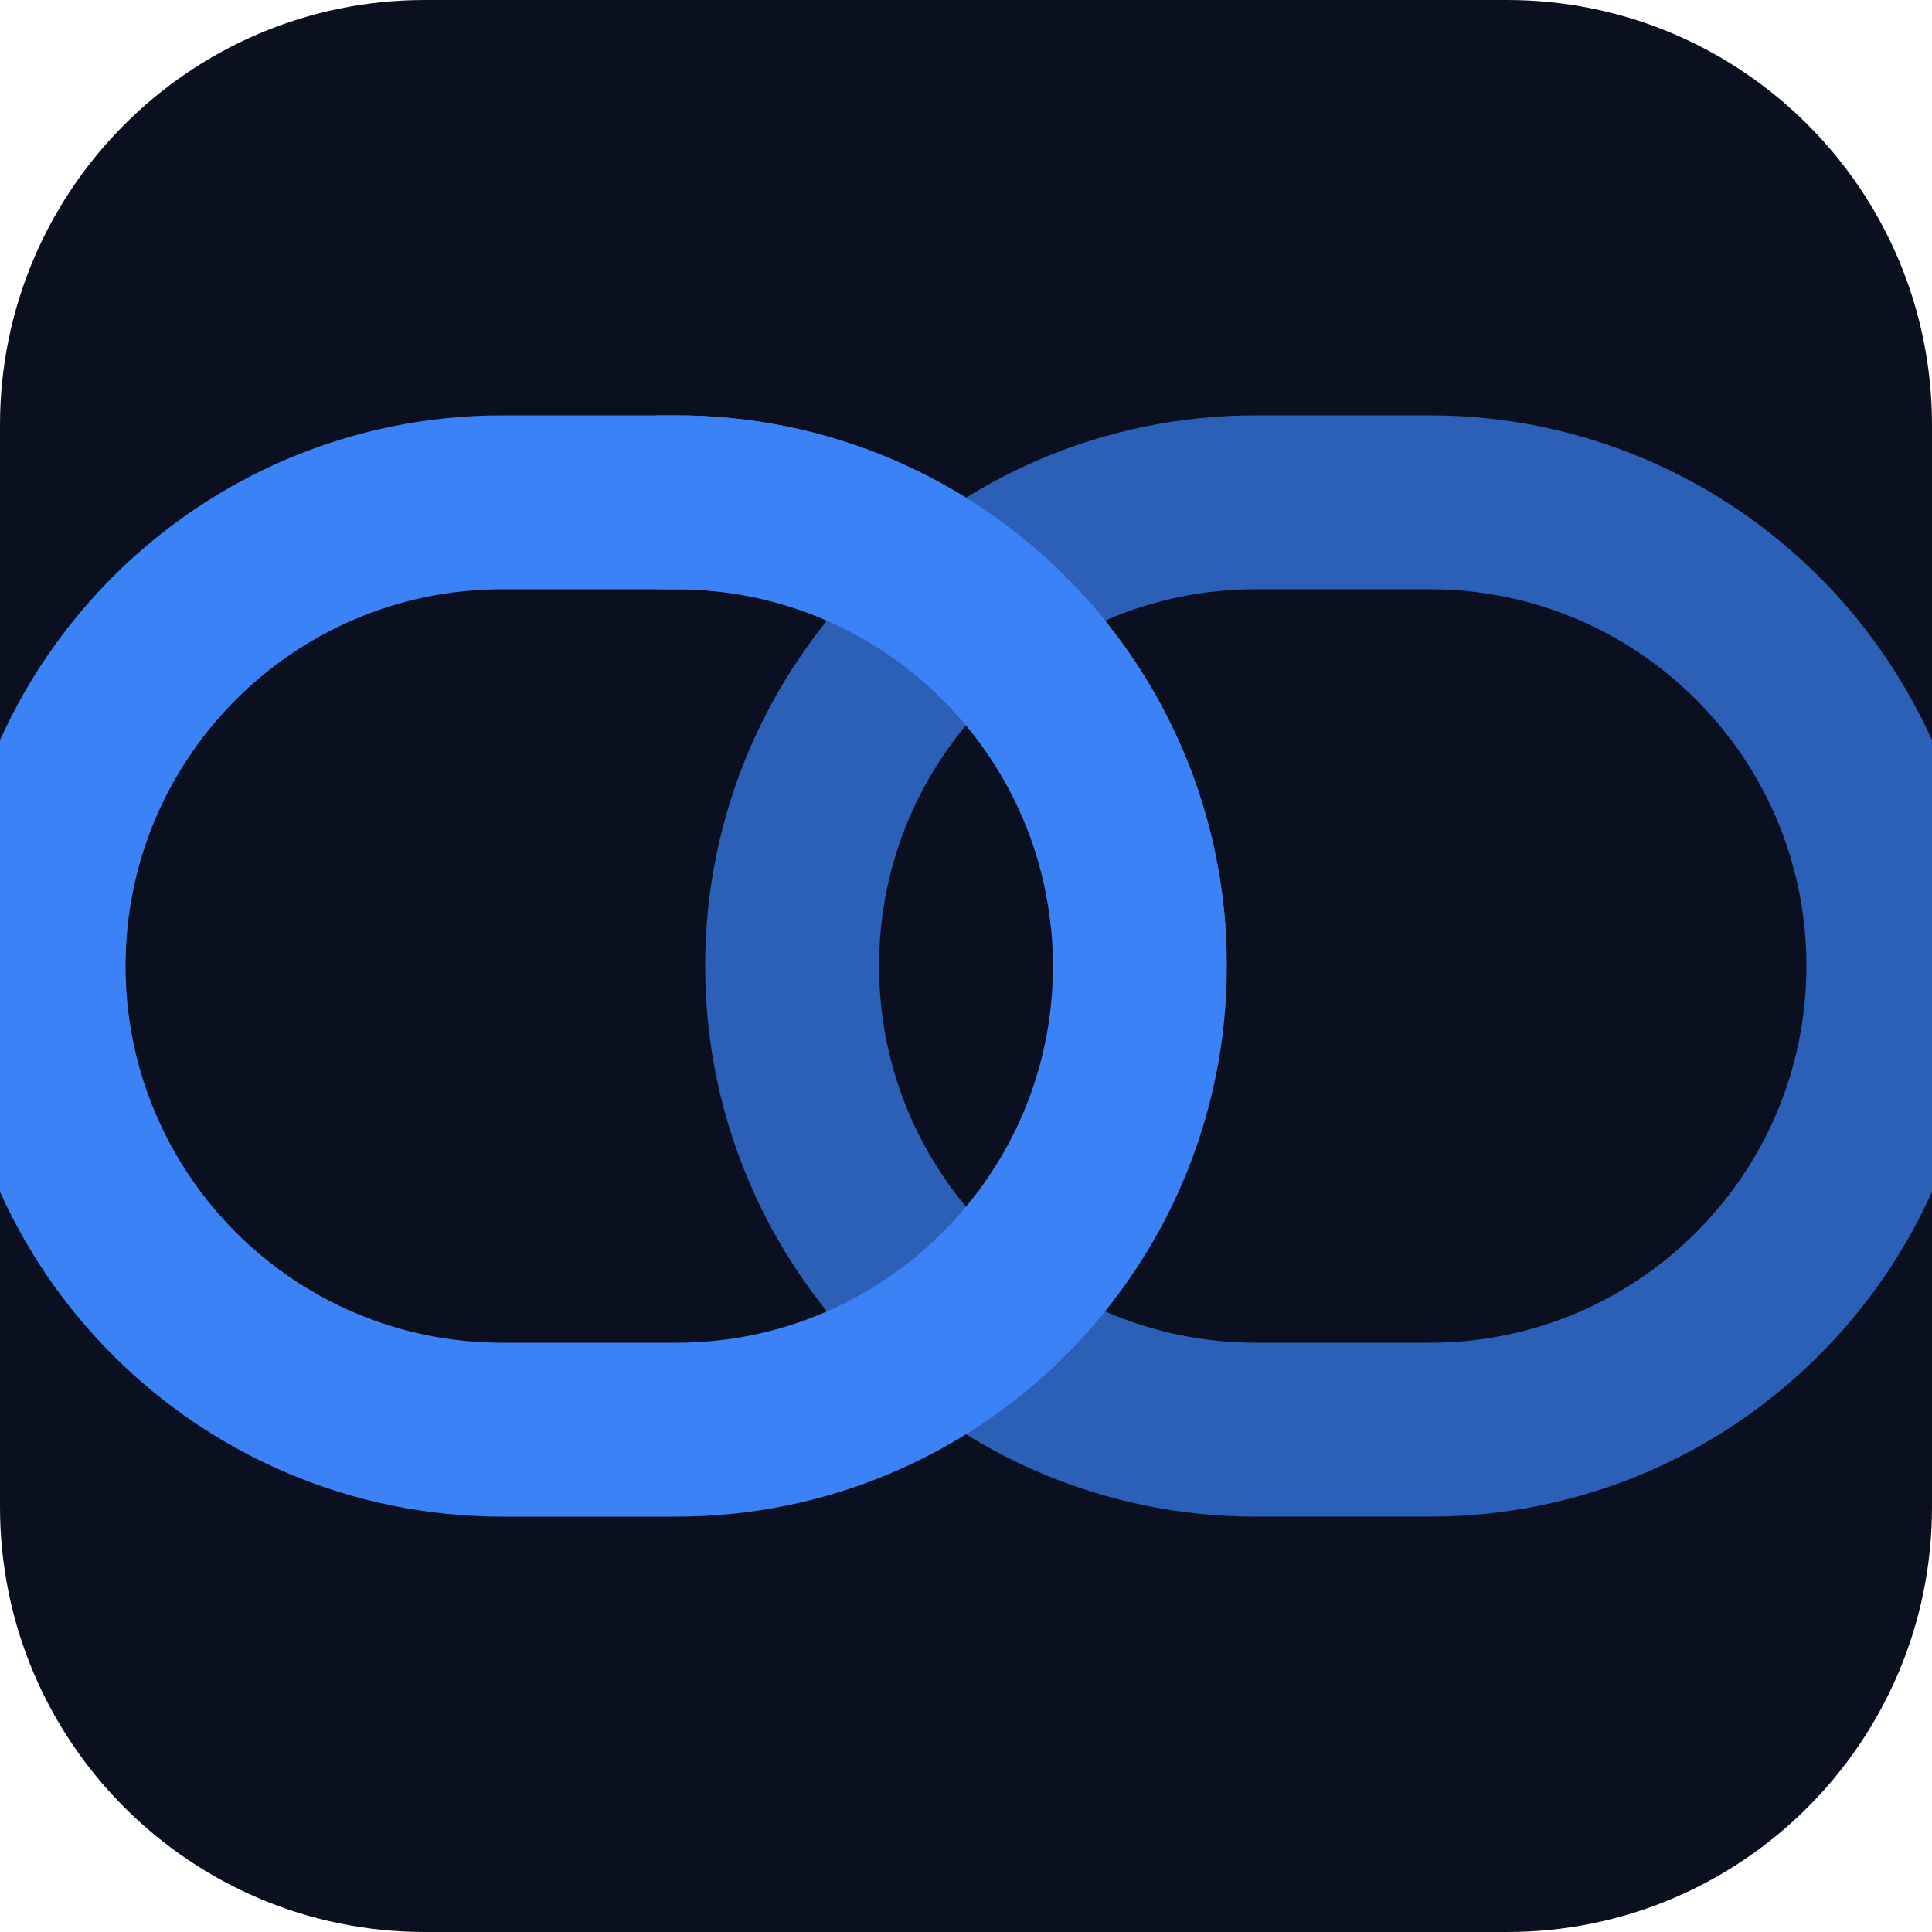
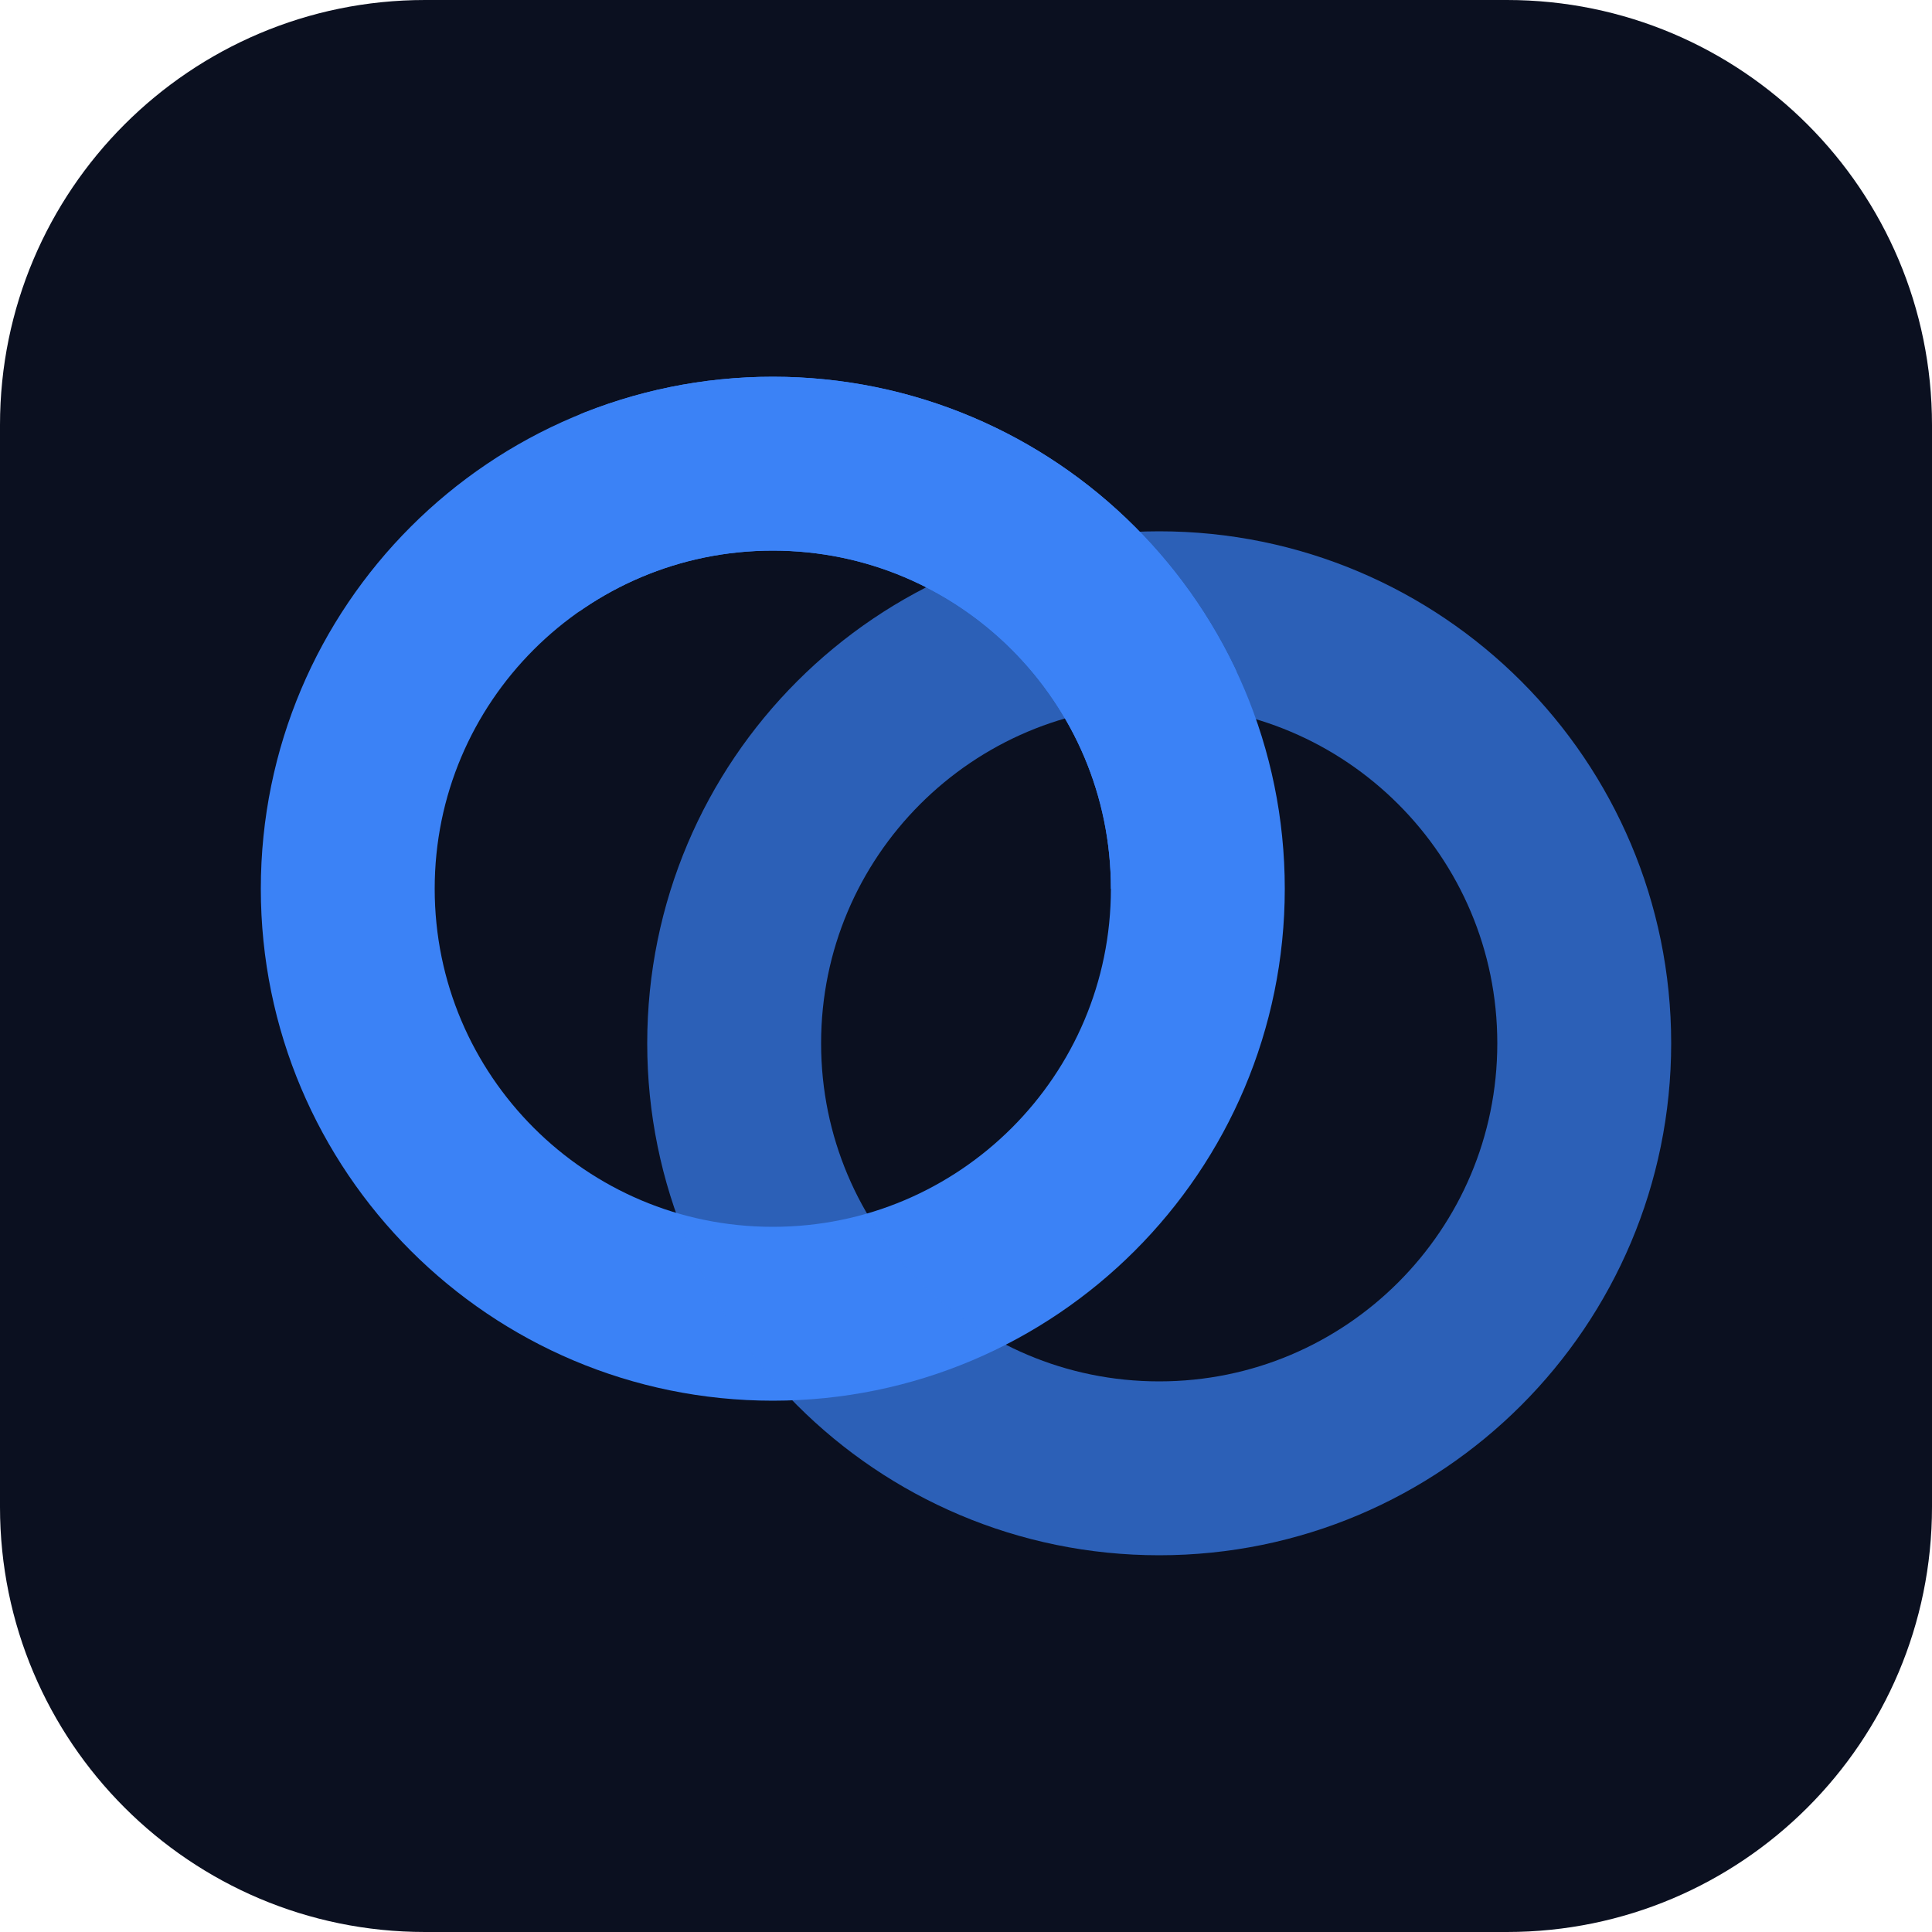
<svg xmlns="http://www.w3.org/2000/svg" viewBox="0 0 100 100" fill="none">
  <rect width="100" height="100" rx="22" fill="#0b1020" />
  <clipPath id="c">
-     <rect x="34" y="14" width="32" height="34" />
+     <rect x="30" y="12" width="34" height="34" />
  </clipPath>
-   <path d="M35 26 h-9 a24 24 0 0 0 0 48 h9 a24 24 0 0 0 0 -48 z" stroke="#3b82f6" stroke-width="9" stroke-linecap="round" stroke-linejoin="round" />
-   <path d="M65 26 h9 a24 24 0 0 1 0 48 h-9 a24 24 0 0 1 0 -48 z" stroke="#3b82f6" stroke-width="9" stroke-linecap="round" stroke-linejoin="round" opacity="0.7" />
+   <path d="M40 24 a22 22 0 1 0 0 44 a22 22 0 1 0 0 -44 z" stroke="#3b82f6" stroke-width="9" stroke-linecap="round" stroke-linejoin="round" />
+   <path d="M60 32 a22 22 0 1 1 0 44 a22 22 0 1 1 0 -44 z" stroke="#3b82f6" stroke-width="9" stroke-linecap="round" stroke-linejoin="round" opacity="0.7" />
  <g clip-path="url(#c)">
-     <path d="M35 26 h-9 a24 24 0 0 0 0 48 h9 a24 24 0 0 0 0 -48 z" stroke="#3b82f6" stroke-width="9" stroke-linecap="round" stroke-linejoin="round" />
+     <path d="M40 24 a22 22 0 1 0 0 44 a22 22 0 1 0 0 -44 z" stroke="#3b82f6" stroke-width="9" stroke-linecap="round" stroke-linejoin="round" />
  </g>
</svg>
